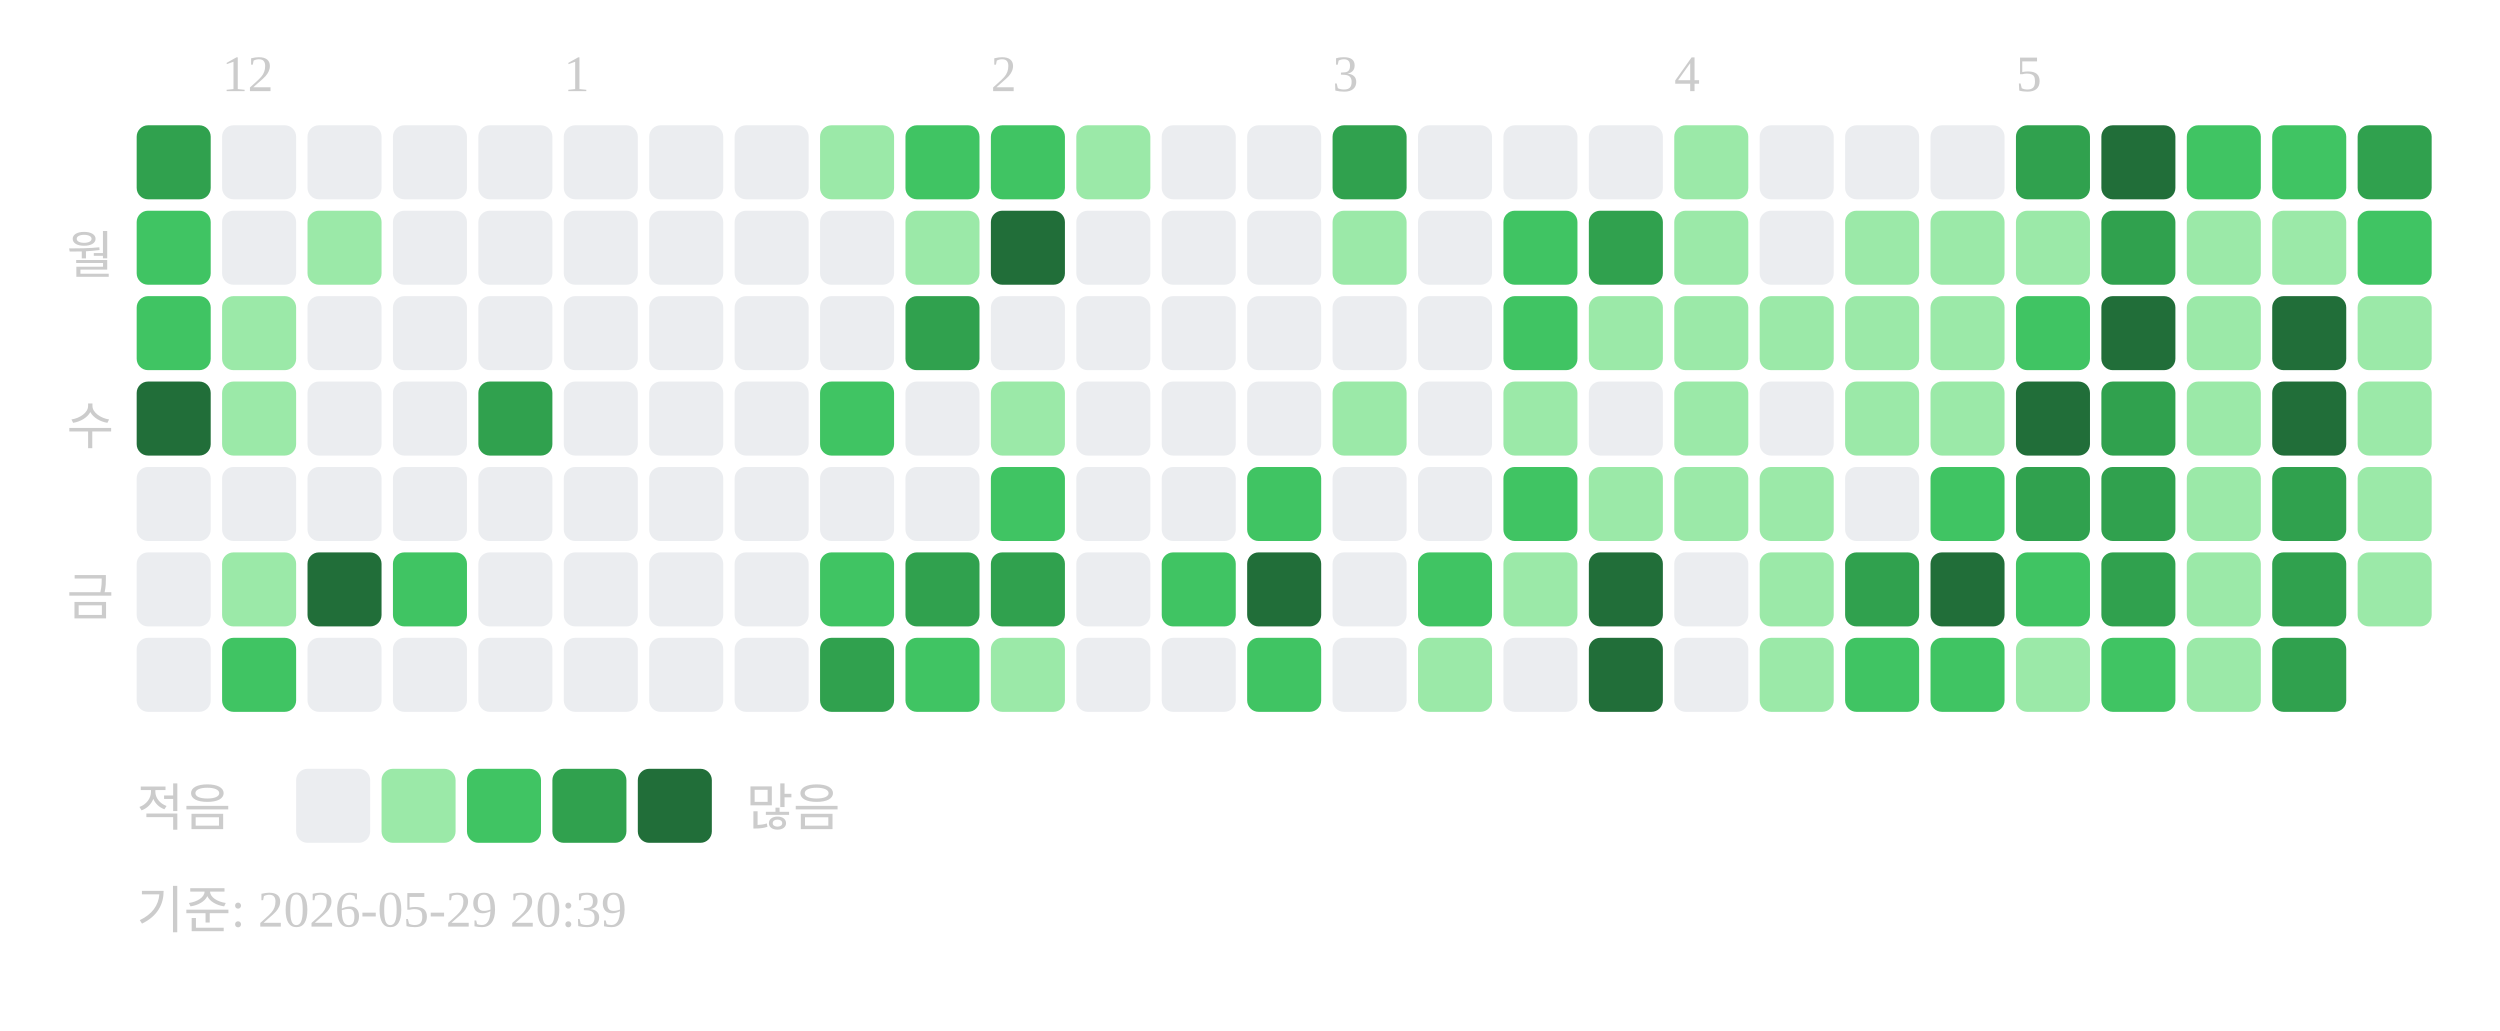
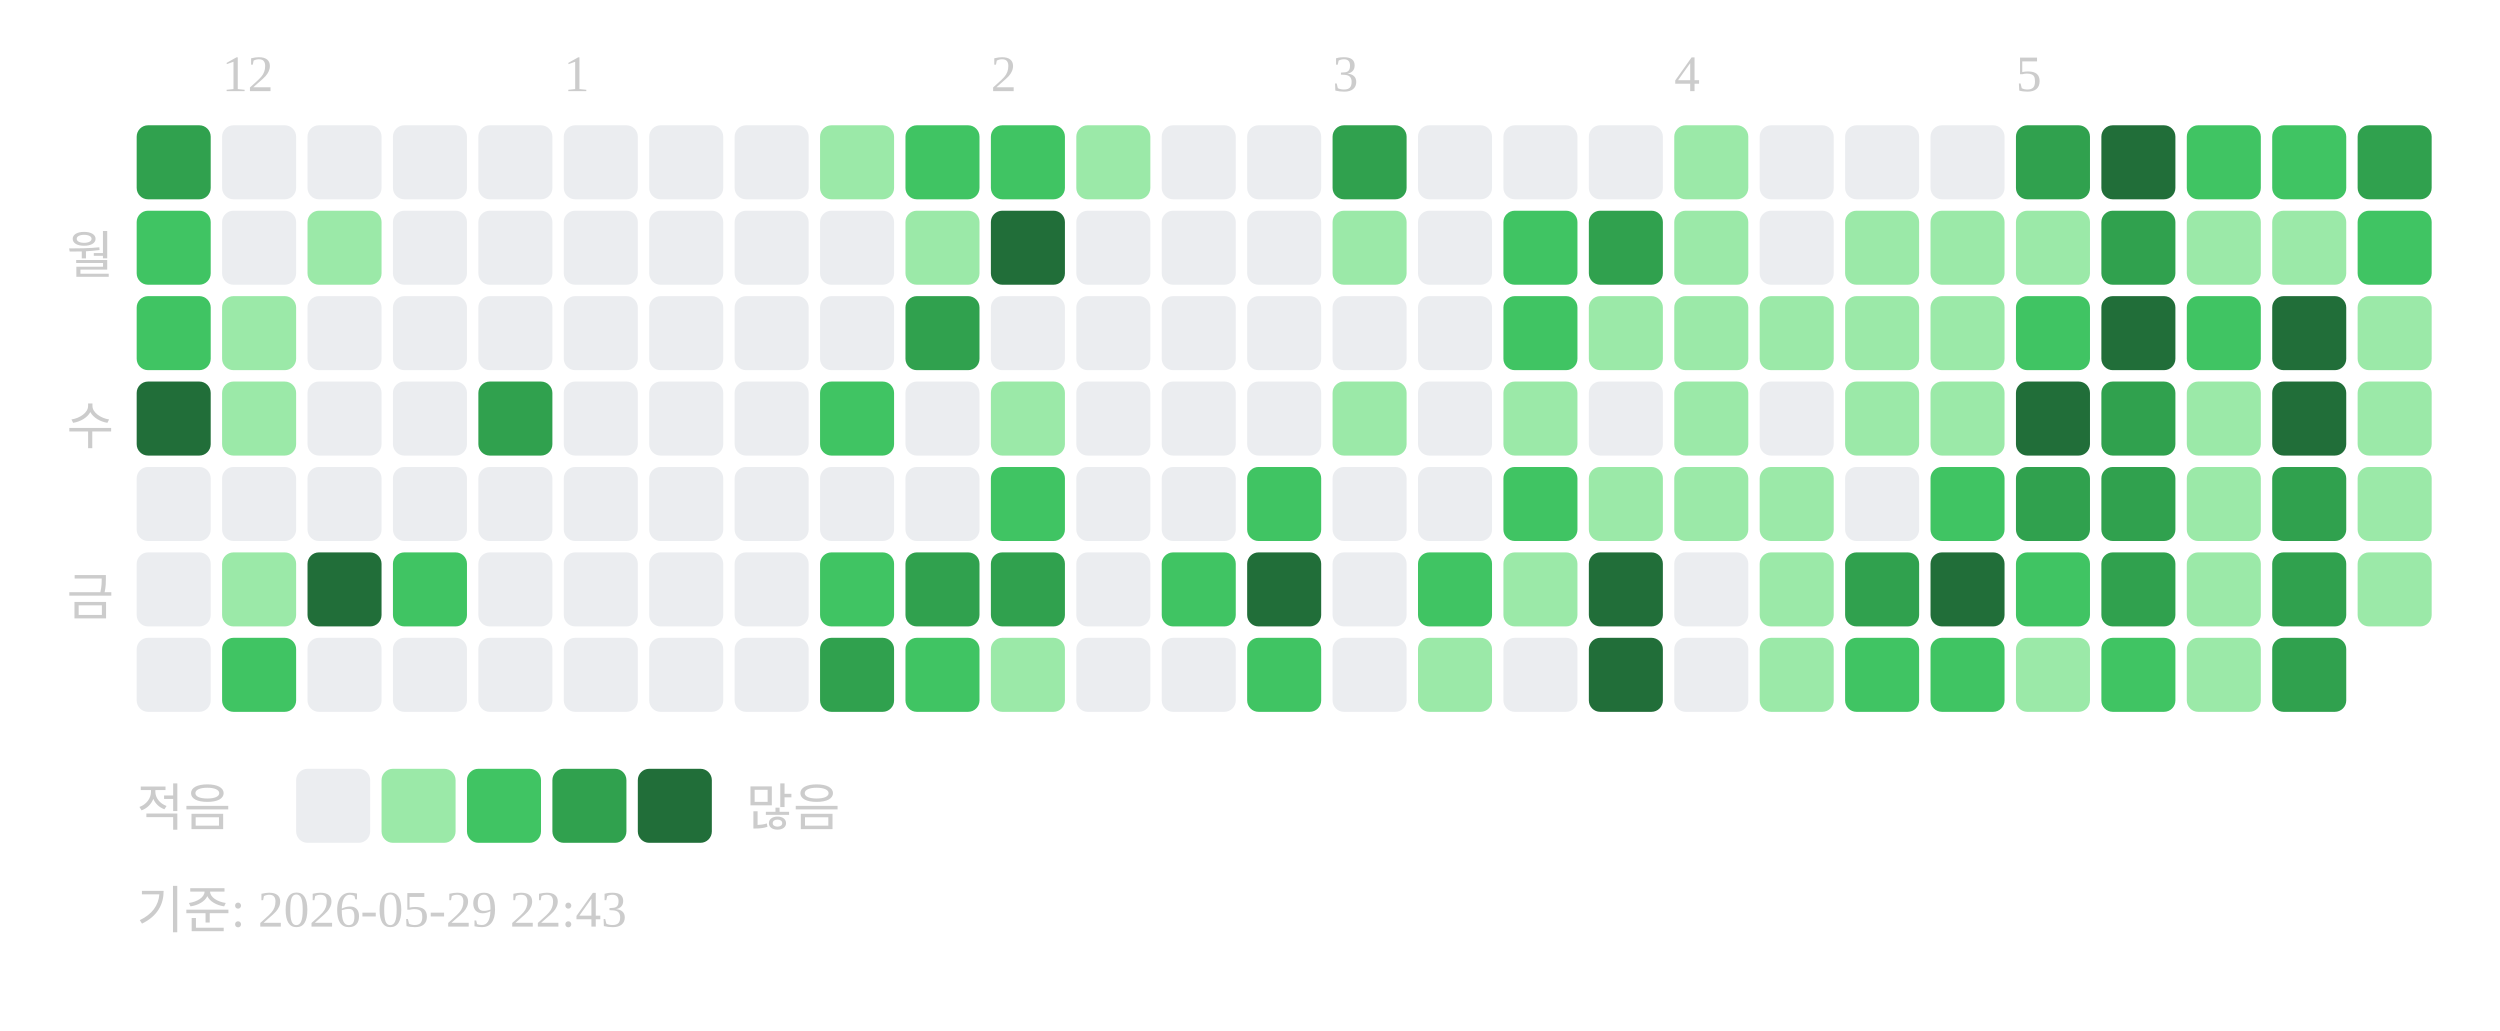
<svg xmlns="http://www.w3.org/2000/svg" width="439" height="181">
  <text x="39" y="16" font-size="9" fill="#cccccc">12</text>
  <text x="99" y="16" font-size="9" fill="#cccccc">1</text>
  <text x="174" y="16" font-size="9" fill="#cccccc">2</text>
  <text x="234" y="16" font-size="9" fill="#cccccc">3</text>
  <text x="294" y="16" font-size="9" fill="#cccccc">4</text>
  <text x="354" y="16" font-size="9" fill="#cccccc">5</text>
  <text x="20" y="48" text-anchor="end" font-size="9" fill="#cccccc">월</text>
  <text x="20" y="78" text-anchor="end" font-size="9" fill="#cccccc">수</text>
  <text x="20" y="108" text-anchor="end" font-size="9" fill="#cccccc">금</text>
  <rect x="24" y="22" width="13" height="13" rx="2" fill="#30a14e" />
  <rect x="24" y="37" width="13" height="13" rx="2" fill="#40c463" />
  <rect x="24" y="52" width="13" height="13" rx="2" fill="#40c463" />
  <rect x="24" y="67" width="13" height="13" rx="2" fill="#216e39" />
  <rect x="24" y="82" width="13" height="13" rx="2" fill="#ebedf0" />
  <rect x="24" y="97" width="13" height="13" rx="2" fill="#ebedf0" />
  <rect x="24" y="112" width="13" height="13" rx="2" fill="#ebedf0" />
  <rect x="39" y="22" width="13" height="13" rx="2" fill="#ebedf0" />
  <rect x="39" y="37" width="13" height="13" rx="2" fill="#ebedf0" />
  <rect x="39" y="52" width="13" height="13" rx="2" fill="#9be9a8" />
  <rect x="39" y="67" width="13" height="13" rx="2" fill="#9be9a8" />
  <rect x="39" y="82" width="13" height="13" rx="2" fill="#ebedf0" />
  <rect x="39" y="97" width="13" height="13" rx="2" fill="#9be9a8" />
  <rect x="39" y="112" width="13" height="13" rx="2" fill="#40c463" />
  <rect x="54" y="22" width="13" height="13" rx="2" fill="#ebedf0" />
  <rect x="54" y="37" width="13" height="13" rx="2" fill="#9be9a8" />
  <rect x="54" y="52" width="13" height="13" rx="2" fill="#ebedf0" />
  <rect x="54" y="67" width="13" height="13" rx="2" fill="#ebedf0" />
  <rect x="54" y="82" width="13" height="13" rx="2" fill="#ebedf0" />
  <rect x="54" y="97" width="13" height="13" rx="2" fill="#216e39" />
  <rect x="54" y="112" width="13" height="13" rx="2" fill="#ebedf0" />
  <rect x="69" y="22" width="13" height="13" rx="2" fill="#ebedf0" />
  <rect x="69" y="37" width="13" height="13" rx="2" fill="#ebedf0" />
  <rect x="69" y="52" width="13" height="13" rx="2" fill="#ebedf0" />
  <rect x="69" y="67" width="13" height="13" rx="2" fill="#ebedf0" />
  <rect x="69" y="82" width="13" height="13" rx="2" fill="#ebedf0" />
  <rect x="69" y="97" width="13" height="13" rx="2" fill="#40c463" />
  <rect x="69" y="112" width="13" height="13" rx="2" fill="#ebedf0" />
  <rect x="84" y="22" width="13" height="13" rx="2" fill="#ebedf0" />
  <rect x="84" y="37" width="13" height="13" rx="2" fill="#ebedf0" />
  <rect x="84" y="52" width="13" height="13" rx="2" fill="#ebedf0" />
  <rect x="84" y="67" width="13" height="13" rx="2" fill="#30a14e" />
  <rect x="84" y="82" width="13" height="13" rx="2" fill="#ebedf0" />
  <rect x="84" y="97" width="13" height="13" rx="2" fill="#ebedf0" />
  <rect x="84" y="112" width="13" height="13" rx="2" fill="#ebedf0" />
  <rect x="99" y="22" width="13" height="13" rx="2" fill="#ebedf0" />
  <rect x="99" y="37" width="13" height="13" rx="2" fill="#ebedf0" />
  <rect x="99" y="52" width="13" height="13" rx="2" fill="#ebedf0" />
  <rect x="99" y="67" width="13" height="13" rx="2" fill="#ebedf0" />
  <rect x="99" y="82" width="13" height="13" rx="2" fill="#ebedf0" />
  <rect x="99" y="97" width="13" height="13" rx="2" fill="#ebedf0" />
  <rect x="99" y="112" width="13" height="13" rx="2" fill="#ebedf0" />
  <rect x="114" y="22" width="13" height="13" rx="2" fill="#ebedf0" />
  <rect x="114" y="37" width="13" height="13" rx="2" fill="#ebedf0" />
  <rect x="114" y="52" width="13" height="13" rx="2" fill="#ebedf0" />
  <rect x="114" y="67" width="13" height="13" rx="2" fill="#ebedf0" />
  <rect x="114" y="82" width="13" height="13" rx="2" fill="#ebedf0" />
  <rect x="114" y="97" width="13" height="13" rx="2" fill="#ebedf0" />
  <rect x="114" y="112" width="13" height="13" rx="2" fill="#ebedf0" />
  <rect x="129" y="22" width="13" height="13" rx="2" fill="#ebedf0" />
  <rect x="129" y="37" width="13" height="13" rx="2" fill="#ebedf0" />
  <rect x="129" y="52" width="13" height="13" rx="2" fill="#ebedf0" />
  <rect x="129" y="67" width="13" height="13" rx="2" fill="#ebedf0" />
  <rect x="129" y="82" width="13" height="13" rx="2" fill="#ebedf0" />
  <rect x="129" y="97" width="13" height="13" rx="2" fill="#ebedf0" />
  <rect x="129" y="112" width="13" height="13" rx="2" fill="#ebedf0" />
  <rect x="144" y="22" width="13" height="13" rx="2" fill="#9be9a8" />
  <rect x="144" y="37" width="13" height="13" rx="2" fill="#ebedf0" />
  <rect x="144" y="52" width="13" height="13" rx="2" fill="#ebedf0" />
  <rect x="144" y="67" width="13" height="13" rx="2" fill="#40c463" />
  <rect x="144" y="82" width="13" height="13" rx="2" fill="#ebedf0" />
  <rect x="144" y="97" width="13" height="13" rx="2" fill="#40c463" />
  <rect x="144" y="112" width="13" height="13" rx="2" fill="#30a14e" />
  <rect x="159" y="22" width="13" height="13" rx="2" fill="#40c463" />
  <rect x="159" y="37" width="13" height="13" rx="2" fill="#9be9a8" />
  <rect x="159" y="52" width="13" height="13" rx="2" fill="#30a14e" />
  <rect x="159" y="67" width="13" height="13" rx="2" fill="#ebedf0" />
  <rect x="159" y="82" width="13" height="13" rx="2" fill="#ebedf0" />
  <rect x="159" y="97" width="13" height="13" rx="2" fill="#30a14e" />
  <rect x="159" y="112" width="13" height="13" rx="2" fill="#40c463" />
  <rect x="174" y="22" width="13" height="13" rx="2" fill="#40c463" />
  <rect x="174" y="37" width="13" height="13" rx="2" fill="#216e39" />
  <rect x="174" y="52" width="13" height="13" rx="2" fill="#ebedf0" />
  <rect x="174" y="67" width="13" height="13" rx="2" fill="#9be9a8" />
  <rect x="174" y="82" width="13" height="13" rx="2" fill="#40c463" />
  <rect x="174" y="97" width="13" height="13" rx="2" fill="#30a14e" />
  <rect x="174" y="112" width="13" height="13" rx="2" fill="#9be9a8" />
  <rect x="189" y="22" width="13" height="13" rx="2" fill="#9be9a8" />
  <rect x="189" y="37" width="13" height="13" rx="2" fill="#ebedf0" />
  <rect x="189" y="52" width="13" height="13" rx="2" fill="#ebedf0" />
  <rect x="189" y="67" width="13" height="13" rx="2" fill="#ebedf0" />
  <rect x="189" y="82" width="13" height="13" rx="2" fill="#ebedf0" />
  <rect x="189" y="97" width="13" height="13" rx="2" fill="#ebedf0" />
  <rect x="189" y="112" width="13" height="13" rx="2" fill="#ebedf0" />
  <rect x="204" y="22" width="13" height="13" rx="2" fill="#ebedf0" />
  <rect x="204" y="37" width="13" height="13" rx="2" fill="#ebedf0" />
  <rect x="204" y="52" width="13" height="13" rx="2" fill="#ebedf0" />
  <rect x="204" y="67" width="13" height="13" rx="2" fill="#ebedf0" />
  <rect x="204" y="82" width="13" height="13" rx="2" fill="#ebedf0" />
  <rect x="204" y="97" width="13" height="13" rx="2" fill="#40c463" />
  <rect x="204" y="112" width="13" height="13" rx="2" fill="#ebedf0" />
  <rect x="219" y="22" width="13" height="13" rx="2" fill="#ebedf0" />
  <rect x="219" y="37" width="13" height="13" rx="2" fill="#ebedf0" />
  <rect x="219" y="52" width="13" height="13" rx="2" fill="#ebedf0" />
  <rect x="219" y="67" width="13" height="13" rx="2" fill="#ebedf0" />
  <rect x="219" y="82" width="13" height="13" rx="2" fill="#40c463" />
  <rect x="219" y="97" width="13" height="13" rx="2" fill="#216e39" />
  <rect x="219" y="112" width="13" height="13" rx="2" fill="#40c463" />
  <rect x="234" y="22" width="13" height="13" rx="2" fill="#30a14e" />
  <rect x="234" y="37" width="13" height="13" rx="2" fill="#9be9a8" />
  <rect x="234" y="52" width="13" height="13" rx="2" fill="#ebedf0" />
  <rect x="234" y="67" width="13" height="13" rx="2" fill="#9be9a8" />
  <rect x="234" y="82" width="13" height="13" rx="2" fill="#ebedf0" />
  <rect x="234" y="97" width="13" height="13" rx="2" fill="#ebedf0" />
  <rect x="234" y="112" width="13" height="13" rx="2" fill="#ebedf0" />
  <rect x="249" y="22" width="13" height="13" rx="2" fill="#ebedf0" />
  <rect x="249" y="37" width="13" height="13" rx="2" fill="#ebedf0" />
  <rect x="249" y="52" width="13" height="13" rx="2" fill="#ebedf0" />
  <rect x="249" y="67" width="13" height="13" rx="2" fill="#ebedf0" />
  <rect x="249" y="82" width="13" height="13" rx="2" fill="#ebedf0" />
  <rect x="249" y="97" width="13" height="13" rx="2" fill="#40c463" />
  <rect x="249" y="112" width="13" height="13" rx="2" fill="#9be9a8" />
  <rect x="264" y="22" width="13" height="13" rx="2" fill="#ebedf0" />
  <rect x="264" y="37" width="13" height="13" rx="2" fill="#40c463" />
  <rect x="264" y="52" width="13" height="13" rx="2" fill="#40c463" />
  <rect x="264" y="67" width="13" height="13" rx="2" fill="#9be9a8" />
  <rect x="264" y="82" width="13" height="13" rx="2" fill="#40c463" />
  <rect x="264" y="97" width="13" height="13" rx="2" fill="#9be9a8" />
  <rect x="264" y="112" width="13" height="13" rx="2" fill="#ebedf0" />
  <rect x="279" y="22" width="13" height="13" rx="2" fill="#ebedf0" />
  <rect x="279" y="37" width="13" height="13" rx="2" fill="#30a14e" />
  <rect x="279" y="52" width="13" height="13" rx="2" fill="#9be9a8" />
  <rect x="279" y="67" width="13" height="13" rx="2" fill="#ebedf0" />
  <rect x="279" y="82" width="13" height="13" rx="2" fill="#9be9a8" />
  <rect x="279" y="97" width="13" height="13" rx="2" fill="#216e39" />
  <rect x="279" y="112" width="13" height="13" rx="2" fill="#216e39" />
  <rect x="294" y="22" width="13" height="13" rx="2" fill="#9be9a8" />
  <rect x="294" y="37" width="13" height="13" rx="2" fill="#9be9a8" />
  <rect x="294" y="52" width="13" height="13" rx="2" fill="#9be9a8" />
  <rect x="294" y="67" width="13" height="13" rx="2" fill="#9be9a8" />
  <rect x="294" y="82" width="13" height="13" rx="2" fill="#9be9a8" />
  <rect x="294" y="97" width="13" height="13" rx="2" fill="#ebedf0" />
  <rect x="294" y="112" width="13" height="13" rx="2" fill="#ebedf0" />
  <rect x="309" y="22" width="13" height="13" rx="2" fill="#ebedf0" />
  <rect x="309" y="37" width="13" height="13" rx="2" fill="#ebedf0" />
  <rect x="309" y="52" width="13" height="13" rx="2" fill="#9be9a8" />
  <rect x="309" y="67" width="13" height="13" rx="2" fill="#ebedf0" />
  <rect x="309" y="82" width="13" height="13" rx="2" fill="#9be9a8" />
  <rect x="309" y="97" width="13" height="13" rx="2" fill="#9be9a8" />
  <rect x="309" y="112" width="13" height="13" rx="2" fill="#9be9a8" />
  <rect x="324" y="22" width="13" height="13" rx="2" fill="#ebedf0" />
  <rect x="324" y="37" width="13" height="13" rx="2" fill="#9be9a8" />
  <rect x="324" y="52" width="13" height="13" rx="2" fill="#9be9a8" />
  <rect x="324" y="67" width="13" height="13" rx="2" fill="#9be9a8" />
  <rect x="324" y="82" width="13" height="13" rx="2" fill="#ebedf0" />
  <rect x="324" y="97" width="13" height="13" rx="2" fill="#30a14e" />
  <rect x="324" y="112" width="13" height="13" rx="2" fill="#40c463" />
  <rect x="339" y="22" width="13" height="13" rx="2" fill="#ebedf0" />
  <rect x="339" y="37" width="13" height="13" rx="2" fill="#9be9a8" />
  <rect x="339" y="52" width="13" height="13" rx="2" fill="#9be9a8" />
  <rect x="339" y="67" width="13" height="13" rx="2" fill="#9be9a8" />
  <rect x="339" y="82" width="13" height="13" rx="2" fill="#40c463" />
  <rect x="339" y="97" width="13" height="13" rx="2" fill="#216e39" />
  <rect x="339" y="112" width="13" height="13" rx="2" fill="#40c463" />
  <rect x="354" y="22" width="13" height="13" rx="2" fill="#30a14e" />
  <rect x="354" y="37" width="13" height="13" rx="2" fill="#9be9a8" />
  <rect x="354" y="52" width="13" height="13" rx="2" fill="#40c463" />
  <rect x="354" y="67" width="13" height="13" rx="2" fill="#216e39" />
  <rect x="354" y="82" width="13" height="13" rx="2" fill="#30a14e" />
  <rect x="354" y="97" width="13" height="13" rx="2" fill="#40c463" />
  <rect x="354" y="112" width="13" height="13" rx="2" fill="#9be9a8" />
  <rect x="369" y="22" width="13" height="13" rx="2" fill="#216e39" />
  <rect x="369" y="37" width="13" height="13" rx="2" fill="#30a14e" />
  <rect x="369" y="52" width="13" height="13" rx="2" fill="#216e39" />
  <rect x="369" y="67" width="13" height="13" rx="2" fill="#30a14e" />
  <rect x="369" y="82" width="13" height="13" rx="2" fill="#30a14e" />
  <rect x="369" y="97" width="13" height="13" rx="2" fill="#30a14e" />
  <rect x="369" y="112" width="13" height="13" rx="2" fill="#40c463" />
  <rect x="384" y="22" width="13" height="13" rx="2" fill="#40c463" />
  <rect x="384" y="37" width="13" height="13" rx="2" fill="#9be9a8" />
-   <rect x="384" y="52" width="13" height="13" rx="2" fill="#9be9a8" />
+   <rect x="384" y="52" width="13" height="13" rx="2" fill="#40c463" />
  <rect x="384" y="67" width="13" height="13" rx="2" fill="#9be9a8" />
  <rect x="384" y="82" width="13" height="13" rx="2" fill="#9be9a8" />
  <rect x="384" y="97" width="13" height="13" rx="2" fill="#9be9a8" />
  <rect x="384" y="112" width="13" height="13" rx="2" fill="#9be9a8" />
  <rect x="399" y="22" width="13" height="13" rx="2" fill="#40c463" />
  <rect x="399" y="37" width="13" height="13" rx="2" fill="#9be9a8" />
  <rect x="399" y="52" width="13" height="13" rx="2" fill="#216e39" />
  <rect x="399" y="67" width="13" height="13" rx="2" fill="#216e39" />
  <rect x="399" y="82" width="13" height="13" rx="2" fill="#30a14e" />
  <rect x="399" y="97" width="13" height="13" rx="2" fill="#30a14e" />
  <rect x="399" y="112" width="13" height="13" rx="2" fill="#30a14e" />
  <rect x="414" y="22" width="13" height="13" rx="2" fill="#30a14e" />
  <rect x="414" y="37" width="13" height="13" rx="2" fill="#40c463" />
  <rect x="414" y="52" width="13" height="13" rx="2" fill="#9be9a8" />
  <rect x="414" y="67" width="13" height="13" rx="2" fill="#9be9a8" />
  <rect x="414" y="82" width="13" height="13" rx="2" fill="#9be9a8" />
  <rect x="414" y="97" width="13" height="13" rx="2" fill="#9be9a8" />
  <text x="24" y="145" font-size="9" fill="#cccccc">적음</text>
  <rect x="52" y="135" width="13" height="13" rx="2" fill="#ebedf0" />
  <rect x="67" y="135" width="13" height="13" rx="2" fill="#9be9a8" />
  <rect x="82" y="135" width="13" height="13" rx="2" fill="#40c463" />
  <rect x="97" y="135" width="13" height="13" rx="2" fill="#30a14e" />
  <rect x="112" y="135" width="13" height="13" rx="2" fill="#216e39" />
  <text x="131" y="145" font-size="9" fill="#cccccc">많음</text>
-   <text x="24" y="163" font-size="9" fill="#cccccc">기준: 2026-05-29 20:39</text>
+   <text x="24" y="163" font-size="9" fill="#cccccc">기준: 2026-05-29 22:43</text>
</svg>
